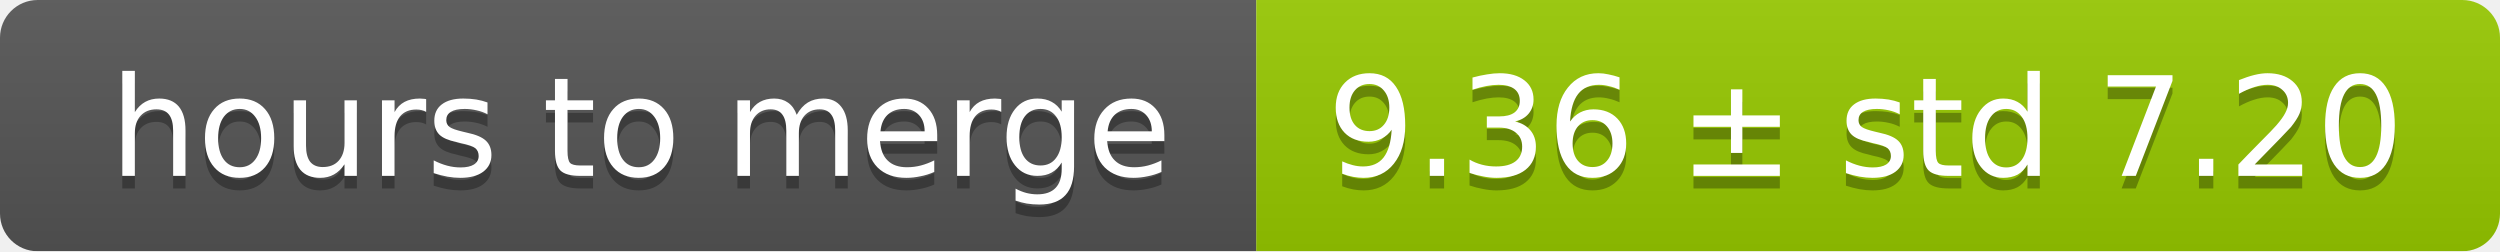
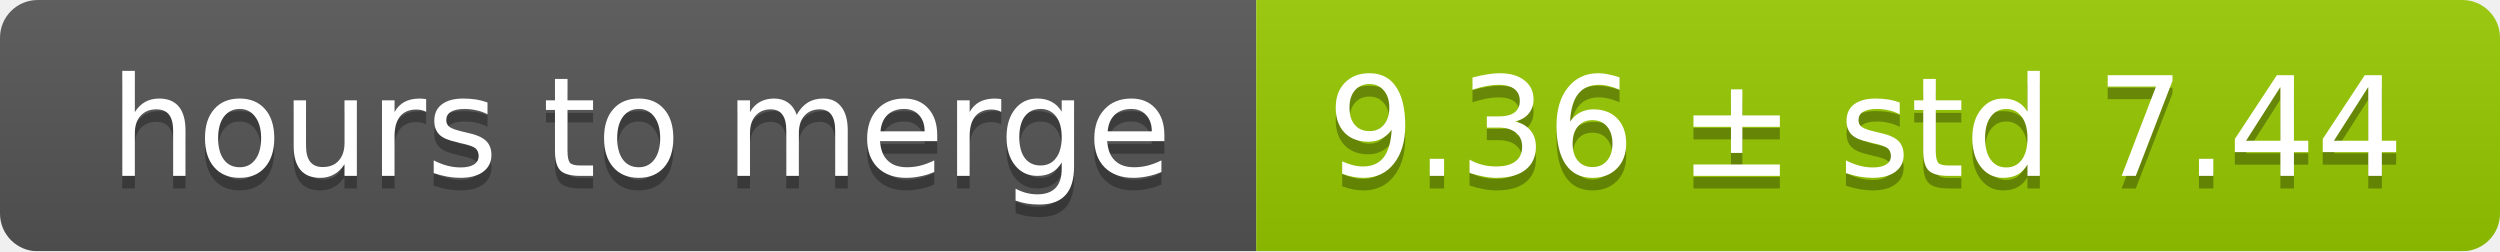
<svg xmlns="http://www.w3.org/2000/svg" width="199" height="20">
  <linearGradient id="smooth" x2="0" y2="100%">
    <stop offset="0" stop-color="#bbb" stop-opacity=".1" />
    <stop offset="1" stop-opacity=".1" />
  </linearGradient>
  <mask id="round">
    <rect width="199" height="20" rx="3" fill="#fff" />
  </mask>
  <g mask="url(#round)">
    <rect width="100" height="20" fill="#555" />
    <rect x="100" width="99" height="20" fill="#97ca00" />
    <rect width="199" height="20" fill="url(#smooth)" />
  </g>
  <g fill="#fff" text-anchor="middle" font-family="DejaVu Sans,Verdana,Geneva,sans-serif" font-size="11">
    <text x="51" y="15" fill="#010101" fill-opacity=".3">hours to merge</text>
    <text x="51" y="14">hours to merge</text>
-     <text x="148.5" y="15" fill="#010101" fill-opacity=".3">9.36 ± std 7.20</text>
-     <text x="148.5" y="14">9.36 ± std 7.20</text>
+     <text x="148.5" y="15" fill="#010101" fill-opacity=".3">9.36 ± std 7.44</text>
+     <text x="148.5" y="14">9.36 ± std 7.44</text>
  </g>
</svg>
